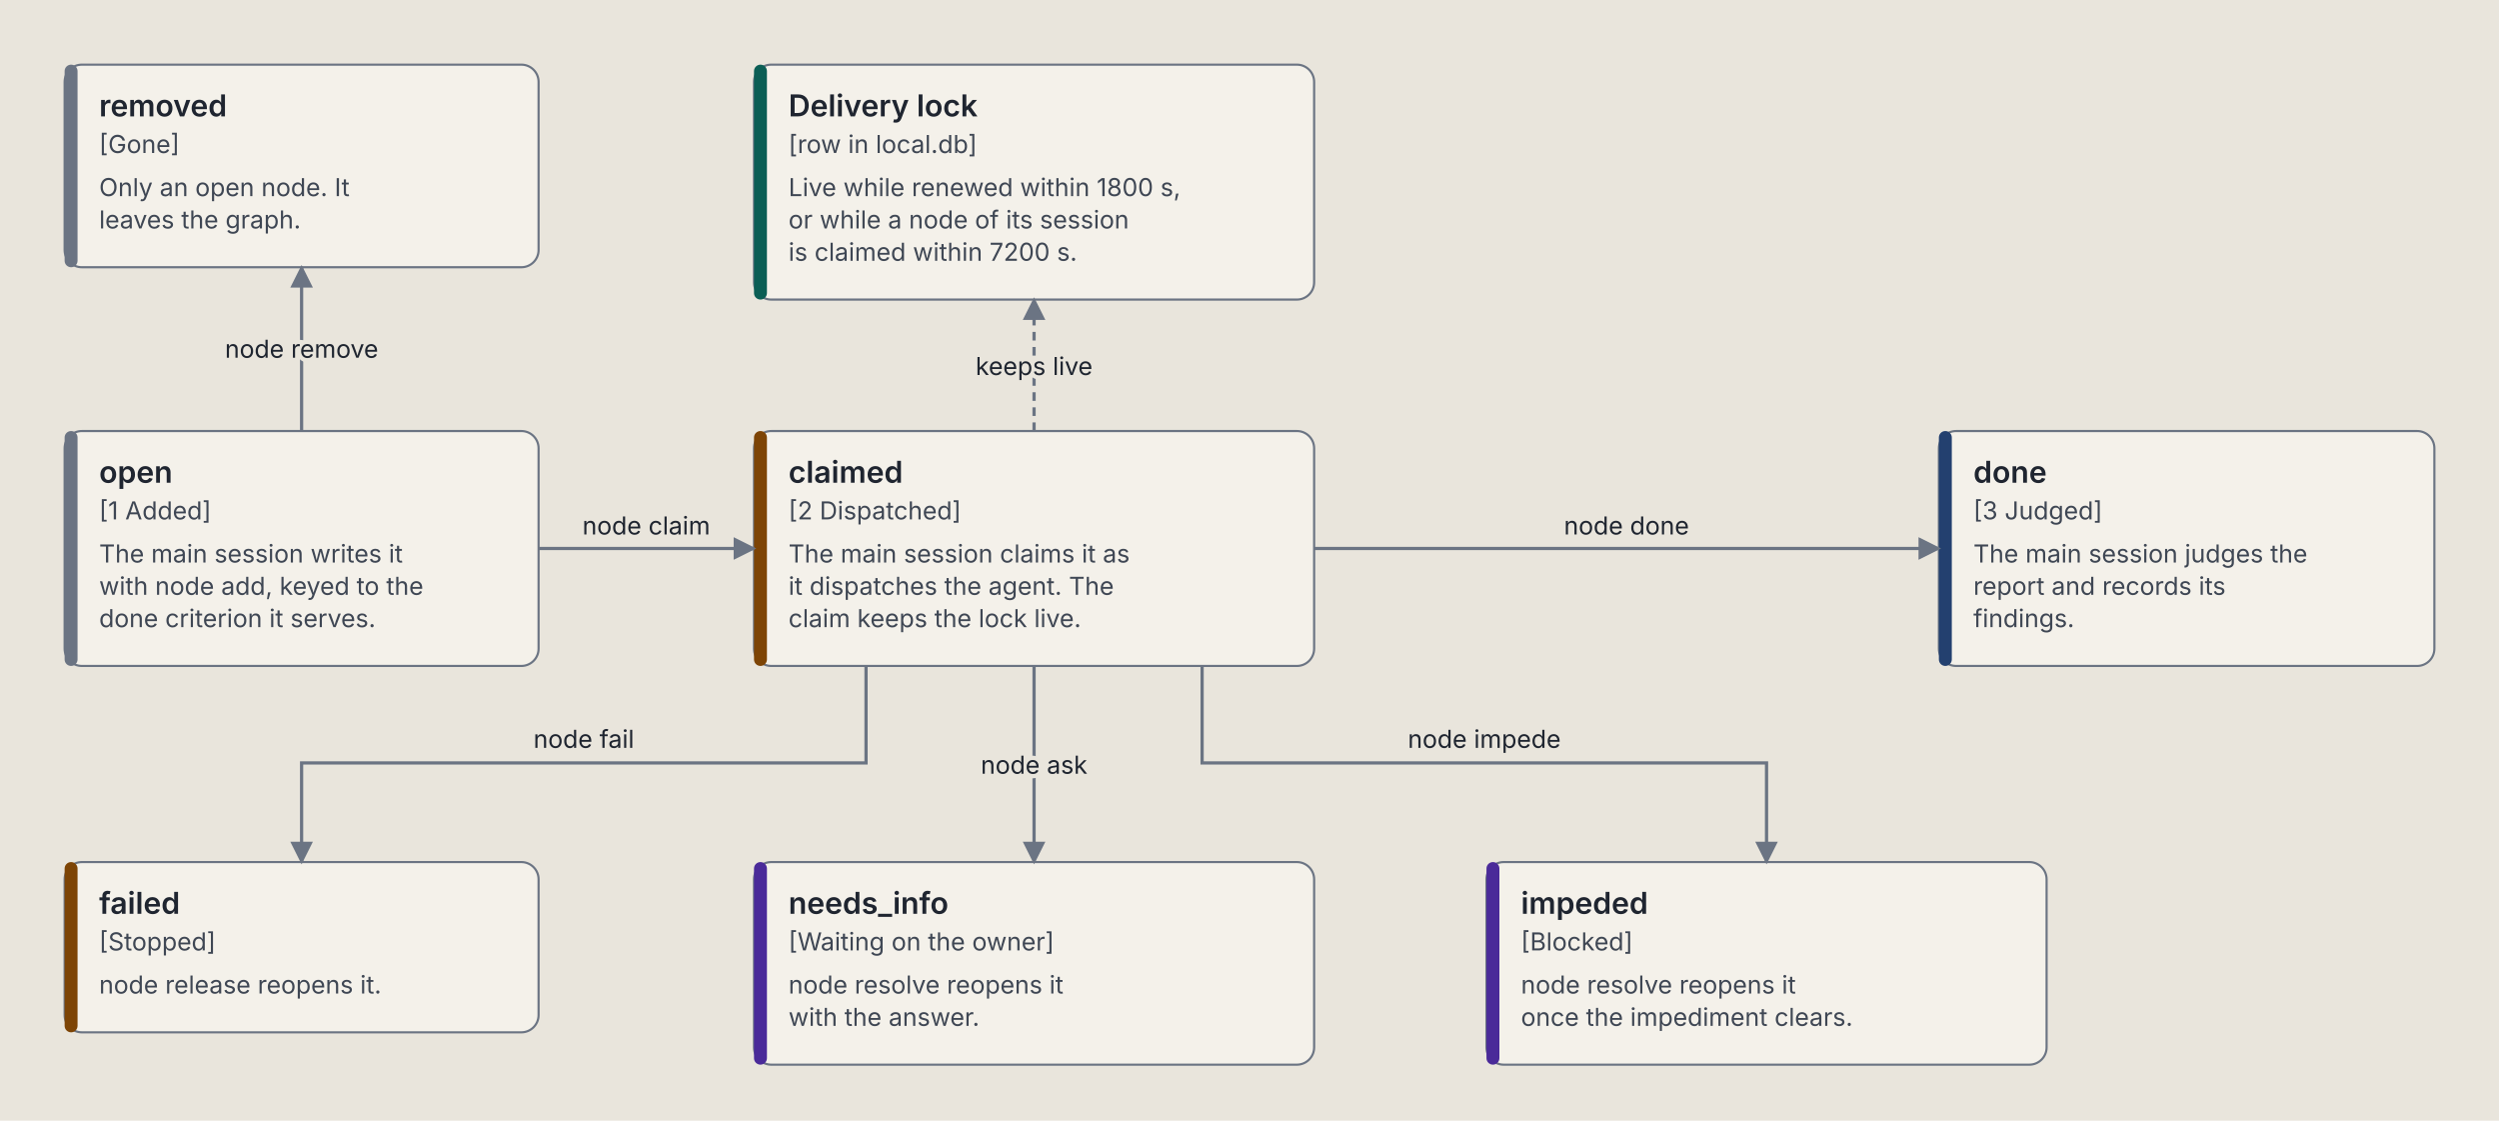
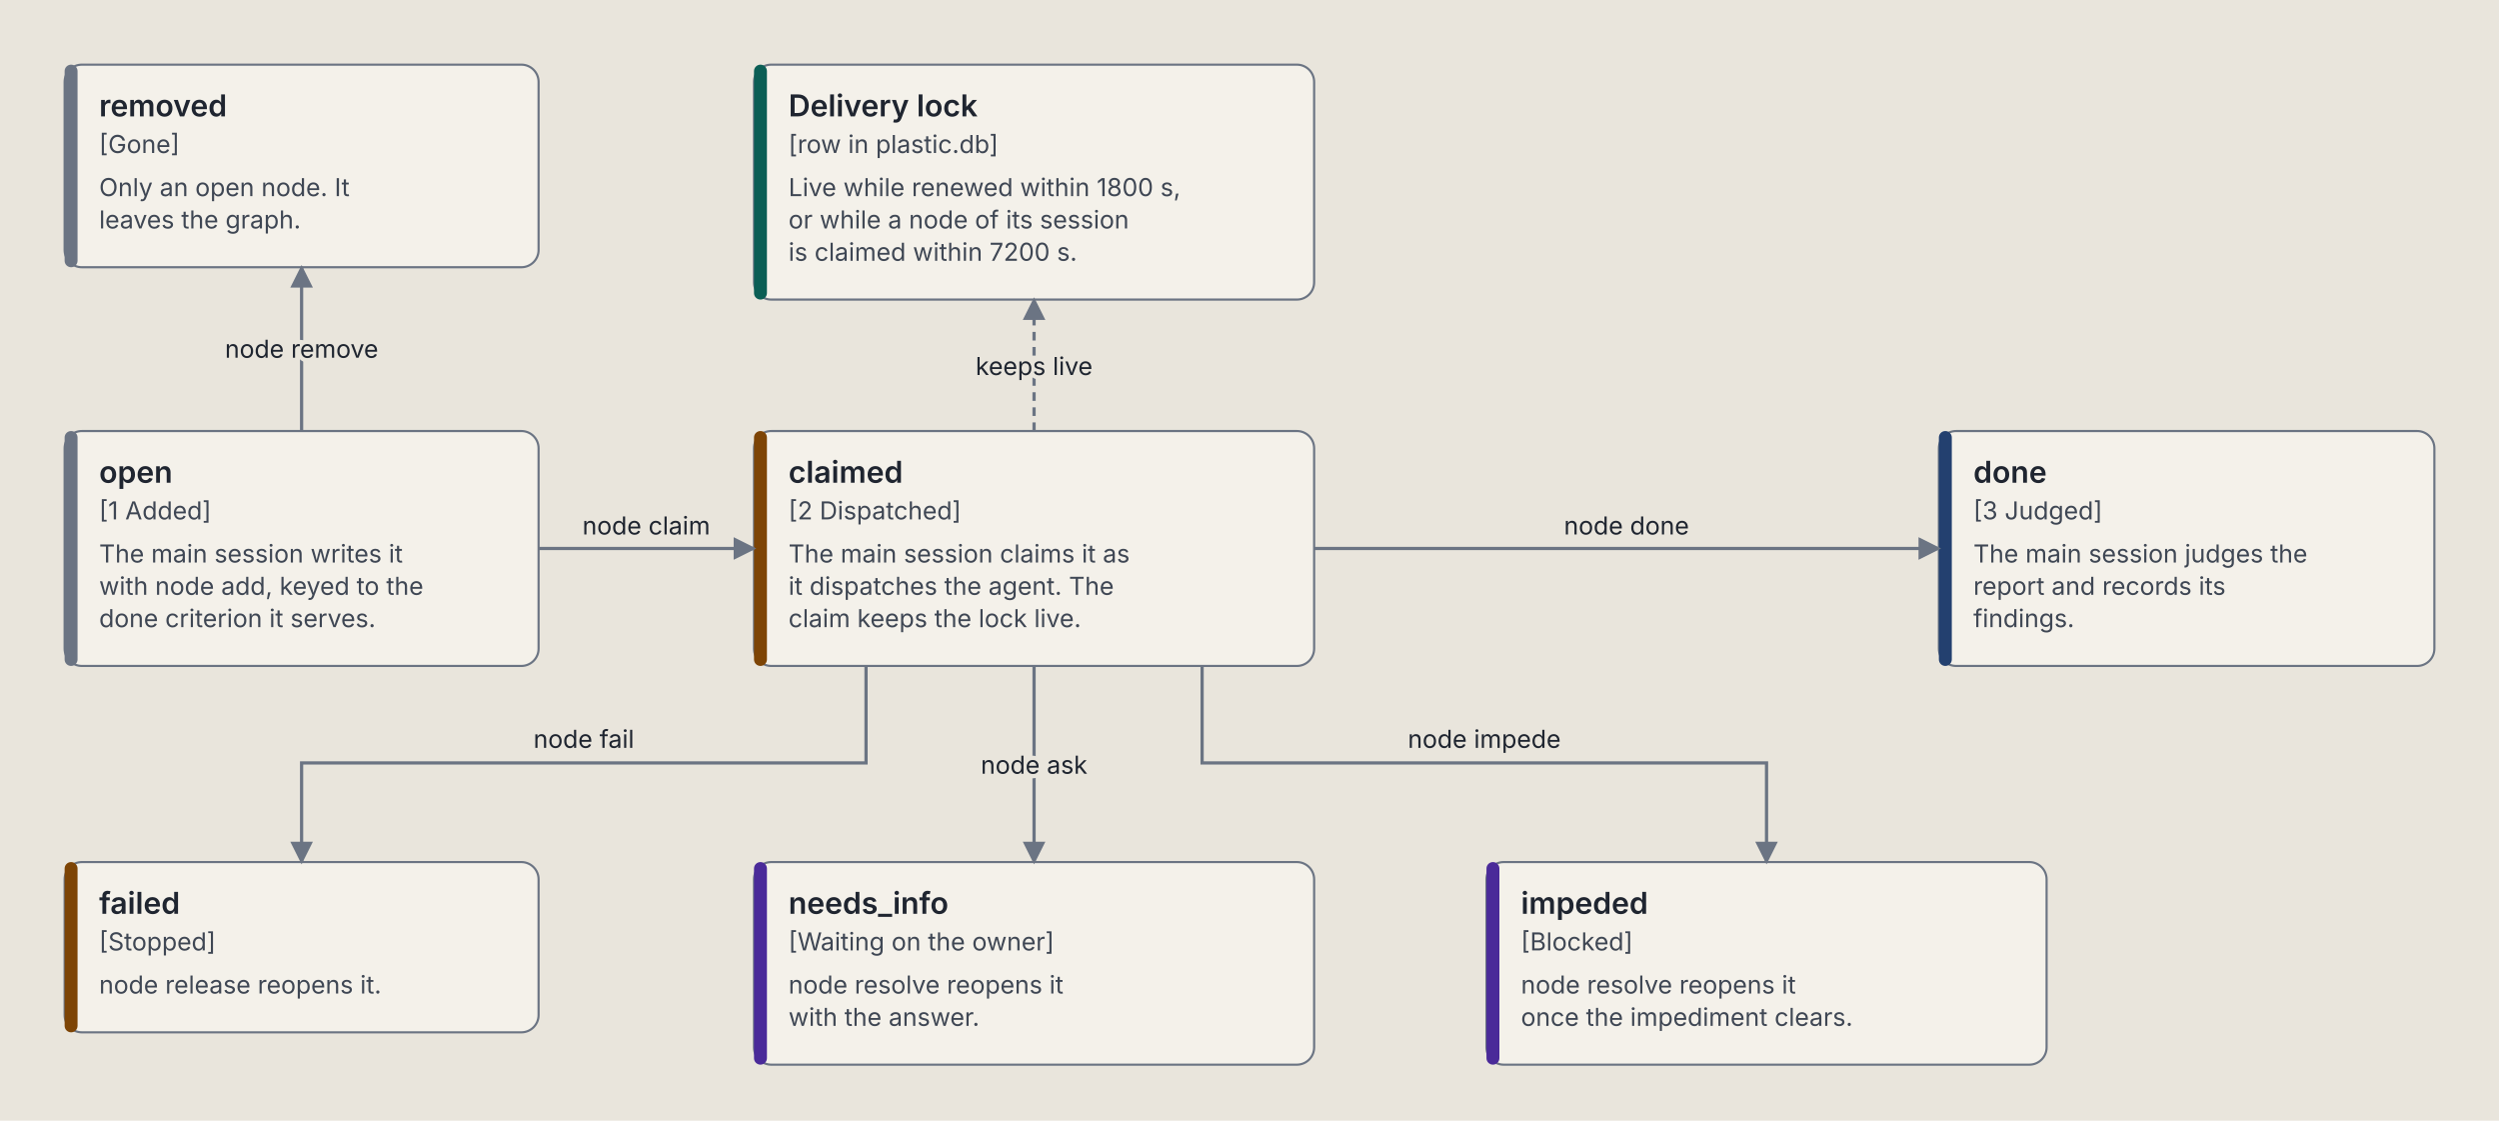
<svg xmlns="http://www.w3.org/2000/svg" viewBox="0 0 1160 520" role="img" aria-labelledby="node-lifecycle-title node-lifecycle-desc" font-family="IBM Plex Sans, system-ui, -apple-system, Segoe UI, sans-serif">
  <defs>
    <marker id="node-lifecycle-arrow" viewBox="0 0 10 10" refX="9" refY="5" markerWidth="7" markerHeight="7" orient="auto-start-reverse">
      <path d="M 0 0 L 10 5 L 0 10 z" fill="var(--line, #6b7483)" />
    </marker>
  </defs>
  <style>svg { --ink: #1f2530; --muted: #3f4754; --line: #6b7483; --paper: #e9e5dc; --card: #f4f1ea; --rule: #c9c3b6; --code: #0b5e55; --agent: #7d4405; --owner: #4a2a99; --owner-bg: #e4dcf5; --end: #23406f; --end-bg: #d9e2f0; }
@media (prefers-color-scheme: dark) { svg { --ink: #e8e6e1; --muted: #b4bac4; --line: #8a93a3; --paper: #1d2128; --card: #262b34; --rule: #3b424e; --code: #5fd0c0; --agent: #e0a24f; --owner: #b9a2ff; --owner-bg: #2f2750; --end: #8fb0e8; --end-bg: #1f2d45; } }
.background { fill: var(--paper, #e9e5dc); }
.box { fill: var(--card, #f4f1ea); stroke: var(--line, #6b7483); stroke-width: 1; }
.zone { fill: none; stroke: var(--line, #6b7483); stroke-width: 1.2; stroke-dasharray: 6 4; }
.t { fill: var(--ink, #1f2530); font-size: 14px; font-weight: 600; }
.s { fill: var(--muted, #3f4754); font-size: 11.5px; }
.al { fill: var(--ink, #1f2530); font-size: 11.5px; stroke: var(--paper, #e9e5dc); stroke-width: 4px; paint-order: stroke; }
.m { fill: var(--ink, #1f2530); font-family: "IBM Plex Mono", ui-monospace, Menlo, monospace; font-size: 12px; font-weight: 600; }
.r { fill: var(--ink, #1f2530); font-family: "IBM Plex Mono", ui-monospace, Menlo, monospace; font-size: 11px; }
.flow { stroke: var(--line, #6b7483); stroke-width: 1.5; fill: none; }</style>
  <rect class="background" width="100%" height="100%" />
  <rect class="box" x="30" y="30" width="220" height="94" rx="8" />
  <rect x="30" y="30" width="6" height="94" rx="3" fill="var(--line, #6b7483)" />
  <text class="t" x="46" y="54">removed</text>
  <text class="s" x="46" y="71">[Gone]</text>
  <text class="s" x="46" y="91">Only an open node. It</text>
  <text class="s" x="46" y="106">leaves the graph.</text>
  <rect class="box" x="350" y="30" width="260" height="109" rx="8" />
  <rect x="350" y="30" width="6" height="109" rx="3" fill="var(--code, #0b5e55)" />
  <text class="t" x="366" y="54">Delivery lock</text>
-   <text class="s" x="366" y="71">[row in local.db]</text>
+   <text class="s" x="366" y="71">[row in plastic.db]</text>
  <text class="s" x="366" y="91">Live while renewed within 1800 s,</text>
  <text class="s" x="366" y="106">or while a node of its session</text>
  <text class="s" x="366" y="121">is claimed within 7200 s.</text>
  <rect class="box" x="30" y="200" width="220" height="109" rx="8" />
  <rect x="30" y="200" width="6" height="109" rx="3" fill="var(--line, #6b7483)" />
  <text class="t" x="46" y="224">open</text>
  <text class="s" x="46" y="241">[1  Added]</text>
  <text class="s" x="46" y="261">The main session writes it</text>
  <text class="s" x="46" y="276">with node add, keyed to the</text>
  <text class="s" x="46" y="291">done criterion it serves.</text>
  <rect class="box" x="350" y="200" width="260" height="109" rx="8" />
  <rect x="350" y="200" width="6" height="109" rx="3" fill="var(--agent, #7d4405)" />
  <text class="t" x="366" y="224">claimed</text>
  <text class="s" x="366" y="241">[2  Dispatched]</text>
  <text class="s" x="366" y="261">The main session claims it as</text>
  <text class="s" x="366" y="276">it dispatches the agent. The</text>
  <text class="s" x="366" y="291">claim keeps the lock live.</text>
  <rect class="box" x="900" y="200" width="230" height="109" rx="8" />
  <rect x="900" y="200" width="6" height="109" rx="3" fill="var(--end, #23406f)" />
  <text class="t" x="916" y="224">done</text>
  <text class="s" x="916" y="241">[3  Judged]</text>
  <text class="s" x="916" y="261">The main session judges the</text>
  <text class="s" x="916" y="276">report and records its</text>
  <text class="s" x="916" y="291">findings.</text>
  <rect class="box" x="30" y="400" width="220" height="79" rx="8" />
  <rect x="30" y="400" width="6" height="79" rx="3" fill="var(--agent, #7d4405)" />
  <text class="t" x="46" y="424">failed</text>
  <text class="s" x="46" y="441">[Stopped]</text>
  <text class="s" x="46" y="461">node release reopens it.</text>
  <rect class="box" x="350" y="400" width="260" height="94" rx="8" />
  <rect x="350" y="400" width="6" height="94" rx="3" fill="var(--owner, #4a2a99)" />
  <text class="t" x="366" y="424">needs_info</text>
  <text class="s" x="366" y="441">[Waiting on the owner]</text>
  <text class="s" x="366" y="461">node resolve reopens it</text>
  <text class="s" x="366" y="476">with the answer.</text>
  <rect class="box" x="690" y="400" width="260" height="94" rx="8" />
  <rect x="690" y="400" width="6" height="94" rx="3" fill="var(--owner, #4a2a99)" />
  <text class="t" x="706" y="424">impeded</text>
  <text class="s" x="706" y="441">[Blocked]</text>
  <text class="s" x="706" y="461">node resolve reopens it</text>
  <text class="s" x="706" y="476">once the impediment clears.</text>
  <path class="flow" d="M 140.0 200 L 140.0 124" marker-end="url(#node-lifecycle-arrow)" />
  <text class="al" x="140" y="166" text-anchor="middle">node remove</text>
  <path class="flow" d="M 250 254.5 L 350 254.5" marker-end="url(#node-lifecycle-arrow)" />
  <text class="al" x="300" y="248" text-anchor="middle">node claim</text>
  <path class="flow" d="M 610 254.5 L 900 254.5" marker-end="url(#node-lifecycle-arrow)" />
  <text class="al" x="755" y="248" text-anchor="middle">node done</text>
  <path class="flow" d="M 480.0 200 L 480.0 139" stroke-dasharray="4 3" marker-end="url(#node-lifecycle-arrow)" />
  <text class="al" x="480" y="174" text-anchor="middle">keeps live</text>
  <path class="flow" d="M 402.0 309 L 402.0 354 L 140.0 354 L 140.0 400" marker-end="url(#node-lifecycle-arrow)" />
  <text class="al" x="271" y="347" text-anchor="middle">node fail</text>
  <path class="flow" d="M 480.0 309 L 480.0 400" marker-end="url(#node-lifecycle-arrow)" />
  <text class="al" x="480" y="359" text-anchor="middle">node ask</text>
  <path class="flow" d="M 558.0 309 L 558.0 354 L 820.0 354 L 820.0 400" marker-end="url(#node-lifecycle-arrow)" />
  <text class="al" x="689" y="347" text-anchor="middle">node impede</text>
</svg>
